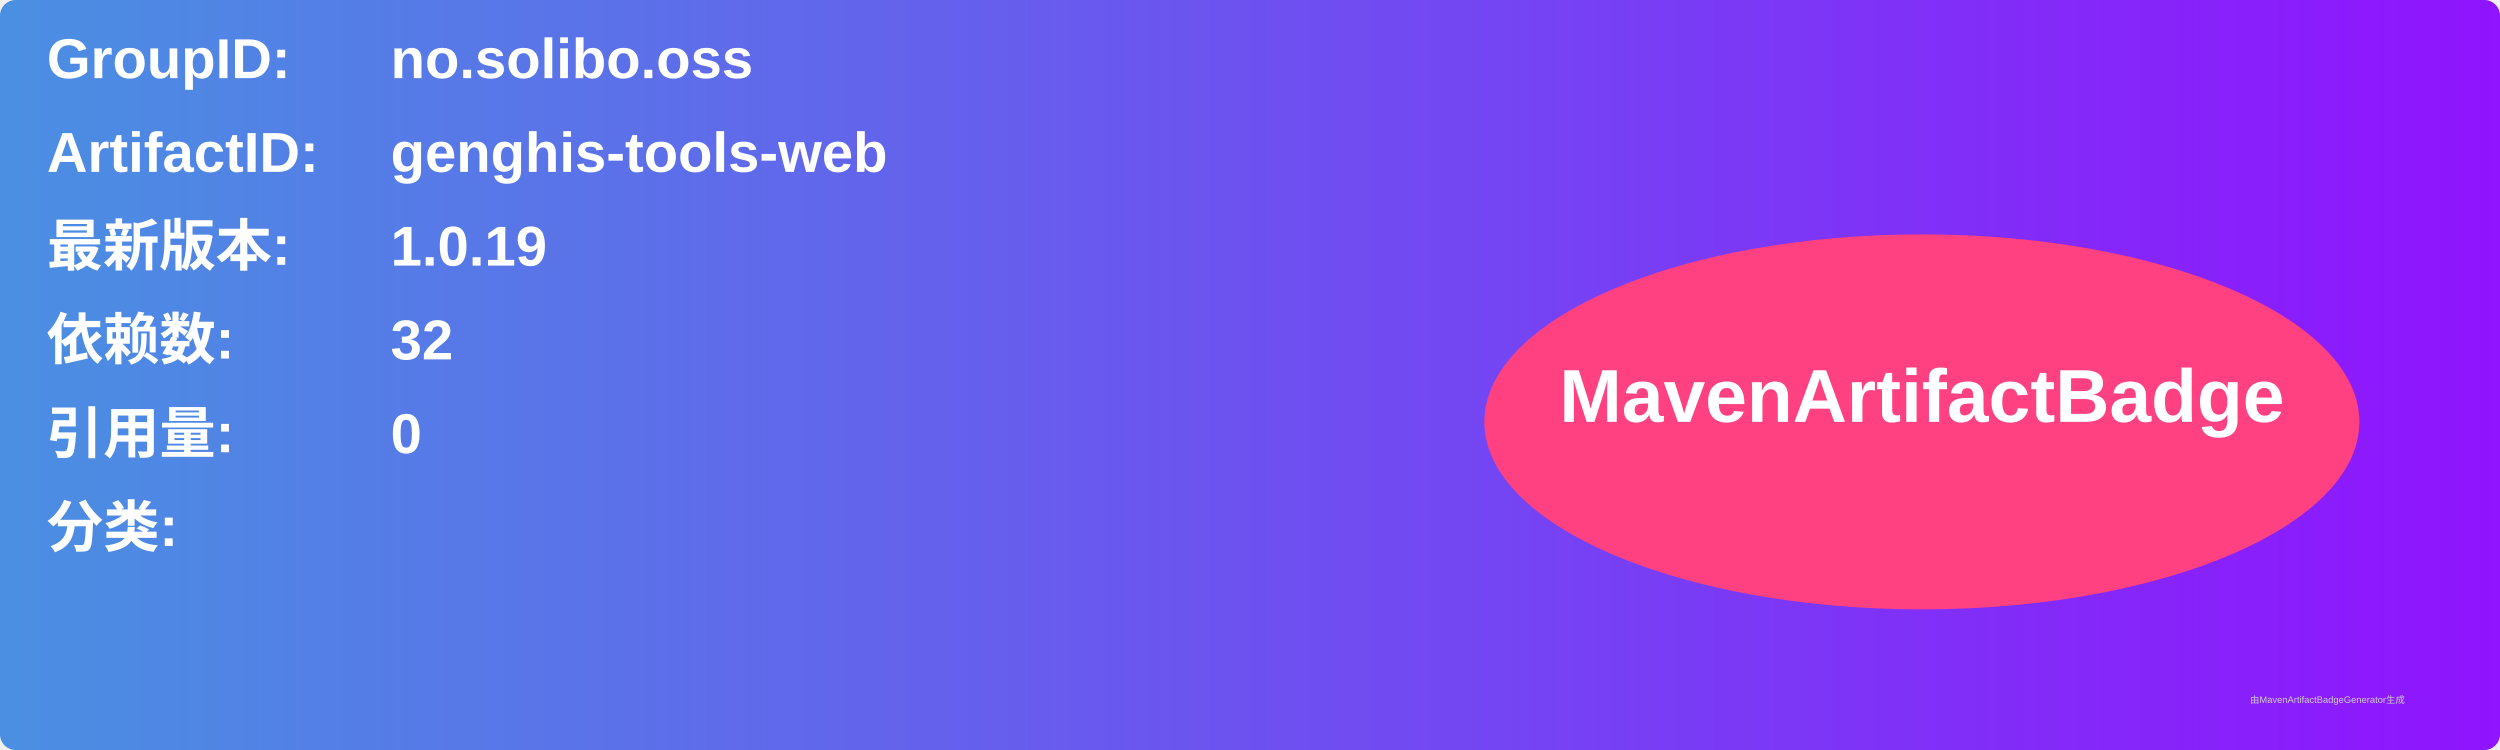
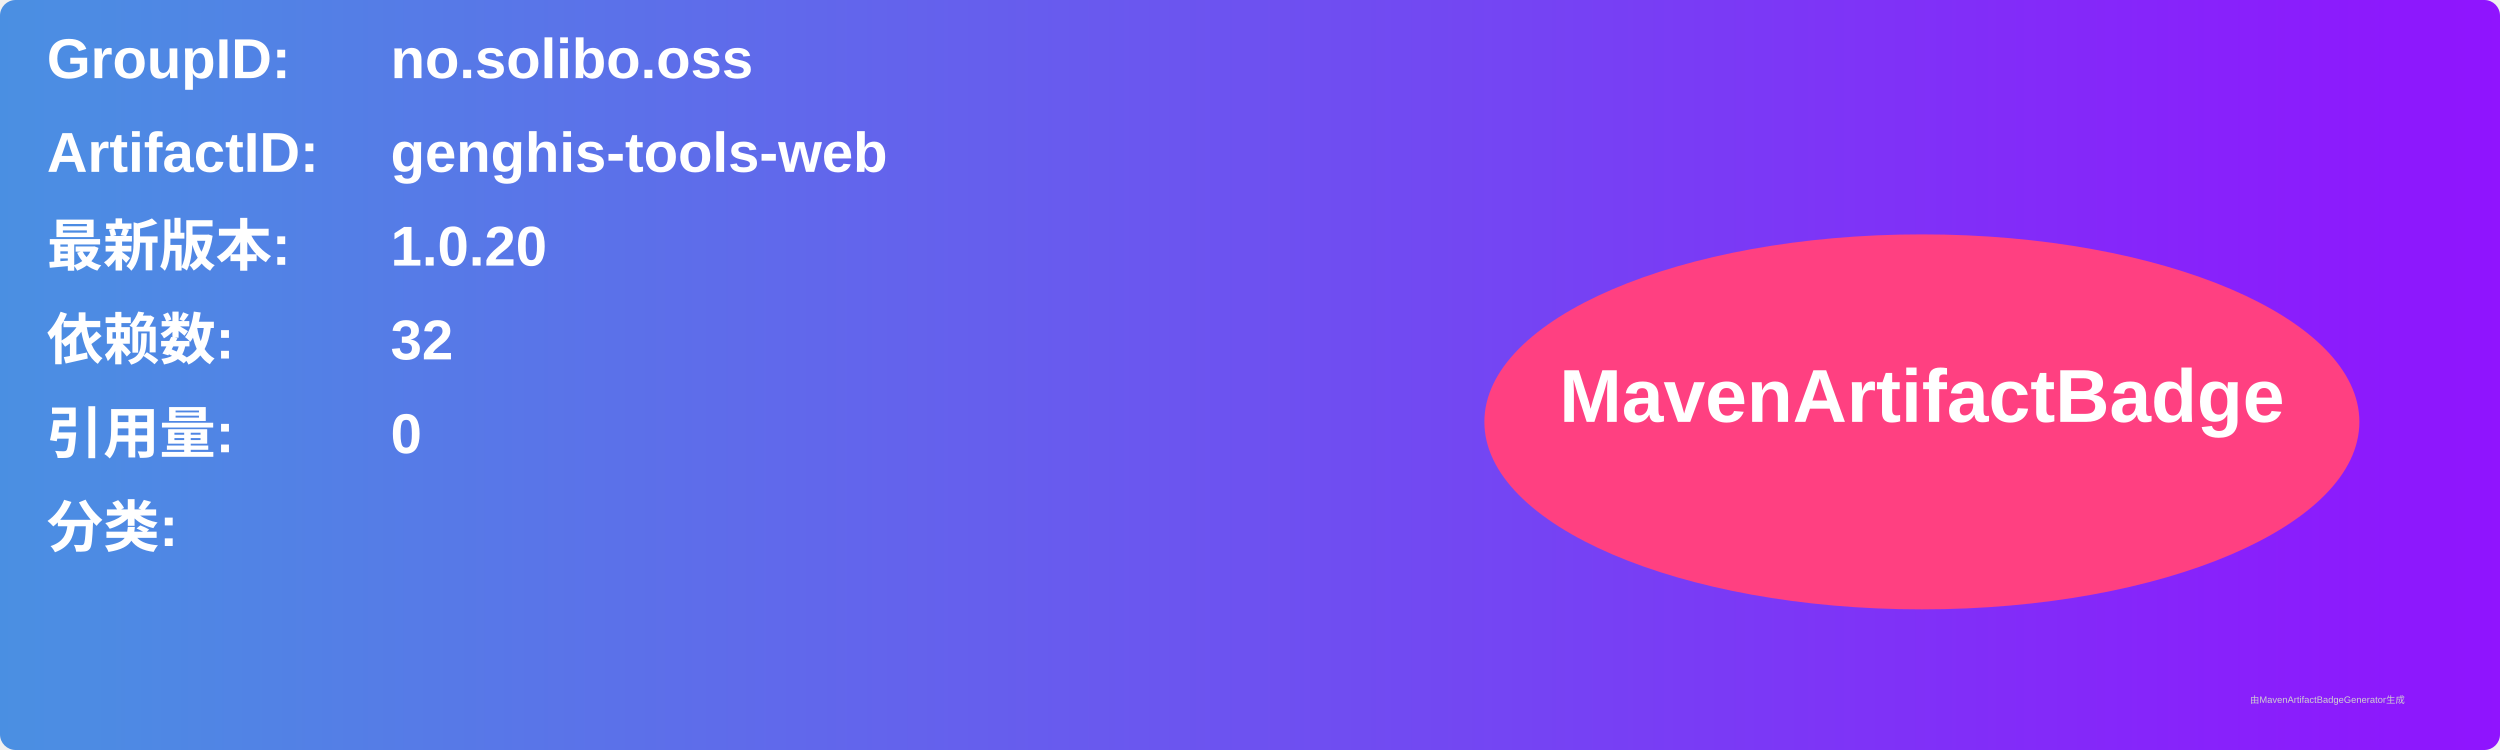
<svg xmlns="http://www.w3.org/2000/svg" width="800" height="240" viewBox="0 0 800 240">
  <linearGradient id="grad" x1="0%" y1="0%" x2="100%" y2="0%">
    <stop offset="0%" stop-color="#4a90e2" />
    <stop offset="100%" stop-color="#9013fe" />
  </linearGradient>
  <rect width="100%" height="100%" rx="5" ry="5" fill="url(#grad)" />
  <g transform="translate(15, 15)">
    <text x="0" y="10" font-family="Arial" font-size="18" fill="white" font-weight="bold" width="260">GroupID:</text>
    <text x="110" y="10" font-family="Arial" font-size="18" fill="white" font-weight="bold" width="460">no.solibo.oss</text>
    <text x="0" y="40" font-family="Arial" font-size="18" fill="white" font-weight="bold" width="260">ArtifactID:</text>
    <text x="110" y="40" font-family="Arial" font-size="18" fill="white" font-weight="bold" width="460">genghis-tools-web</text>
    <text x="0" y="70" font-family="Arial" font-size="18" fill="white" font-weight="bold">最新版本:</text>
    <text x="110" y="70" font-family="Arial" font-size="18" fill="white" font-weight="bold">
-       <tspan font-weight="bold">1.0.19</tspan>
+       <tspan font-weight="bold">1.0.20</tspan>
    </text>
    <text x="0" y="100" font-family="Arial" font-size="18" fill="white" font-weight="bold">依赖数: </text>
    <text x="110" y="100" font-family="Arial" font-size="18" fill="white">
      <tspan font-weight="bold">32</tspan>
    </text>
    <text x="0" y="130" font-family="Arial" font-size="18" fill="white" font-weight="bold">引用量: </text>
    <text x="110" y="130" font-family="Arial" font-size="18" fill="white">
      <tspan font-weight="bold">0</tspan>
    </text>
    <text x="0" y="160" font-family="Arial" font-size="18" fill="white" font-weight="bold">分类:</text>
    <text x="10" y="190" font-family="Arial" font-size="10" fill="white">
      <tspan font-weight="bold" />
    </text>
    <ellipse cx="600" cy="120" rx="140" ry="60" fill="#ff4081" />
    <text x="600" y="120" text-anchor="middle" font-family="Arial" font-size="24" fill="white" font-weight="bold">MavenArtifactBadge</text>
  </g>
  <text x="720" y="225" font-family="Arial" font-size="3" fill="#d0d0d0">由MavenArtifactBadgeGenerator生成</text>
</svg>
